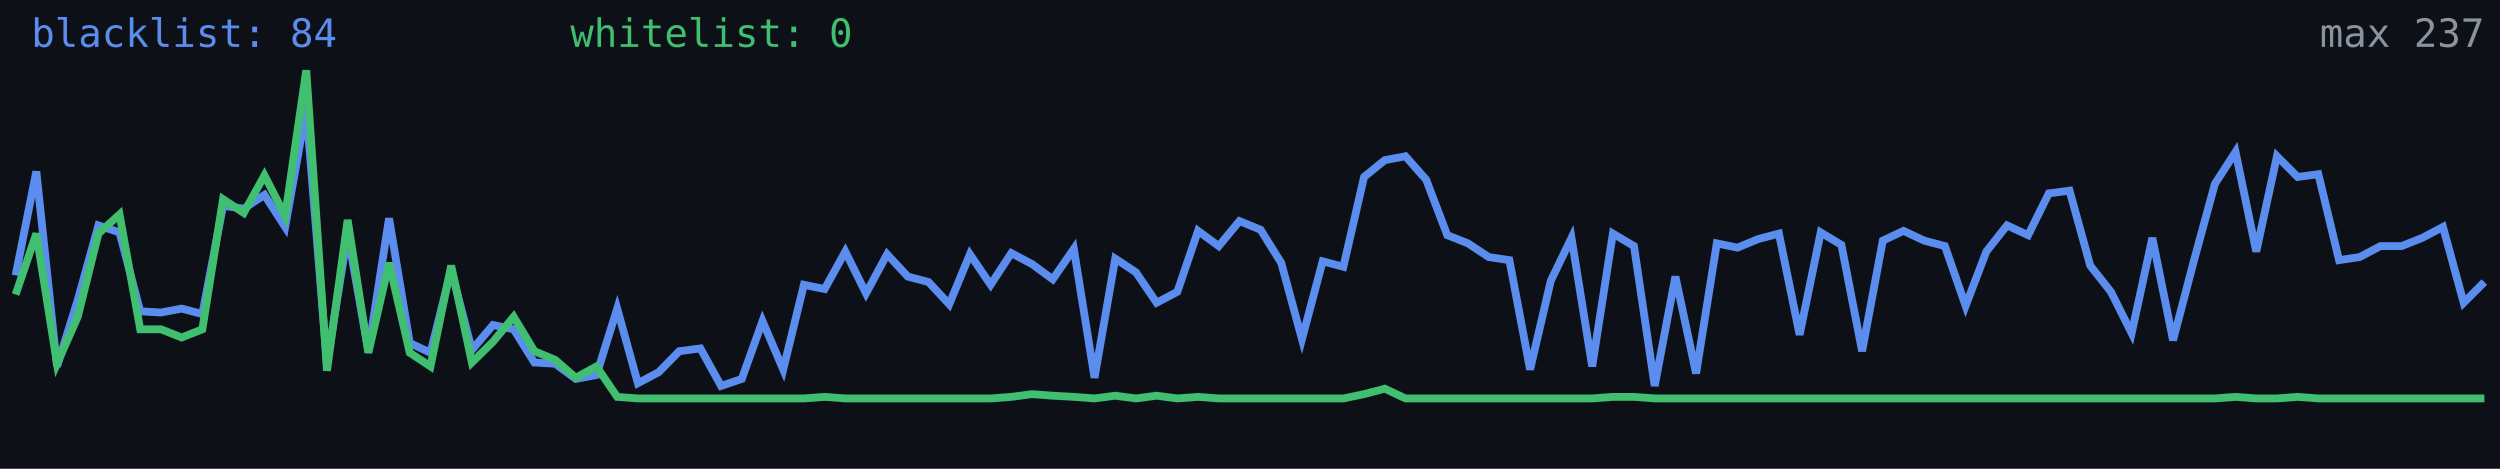
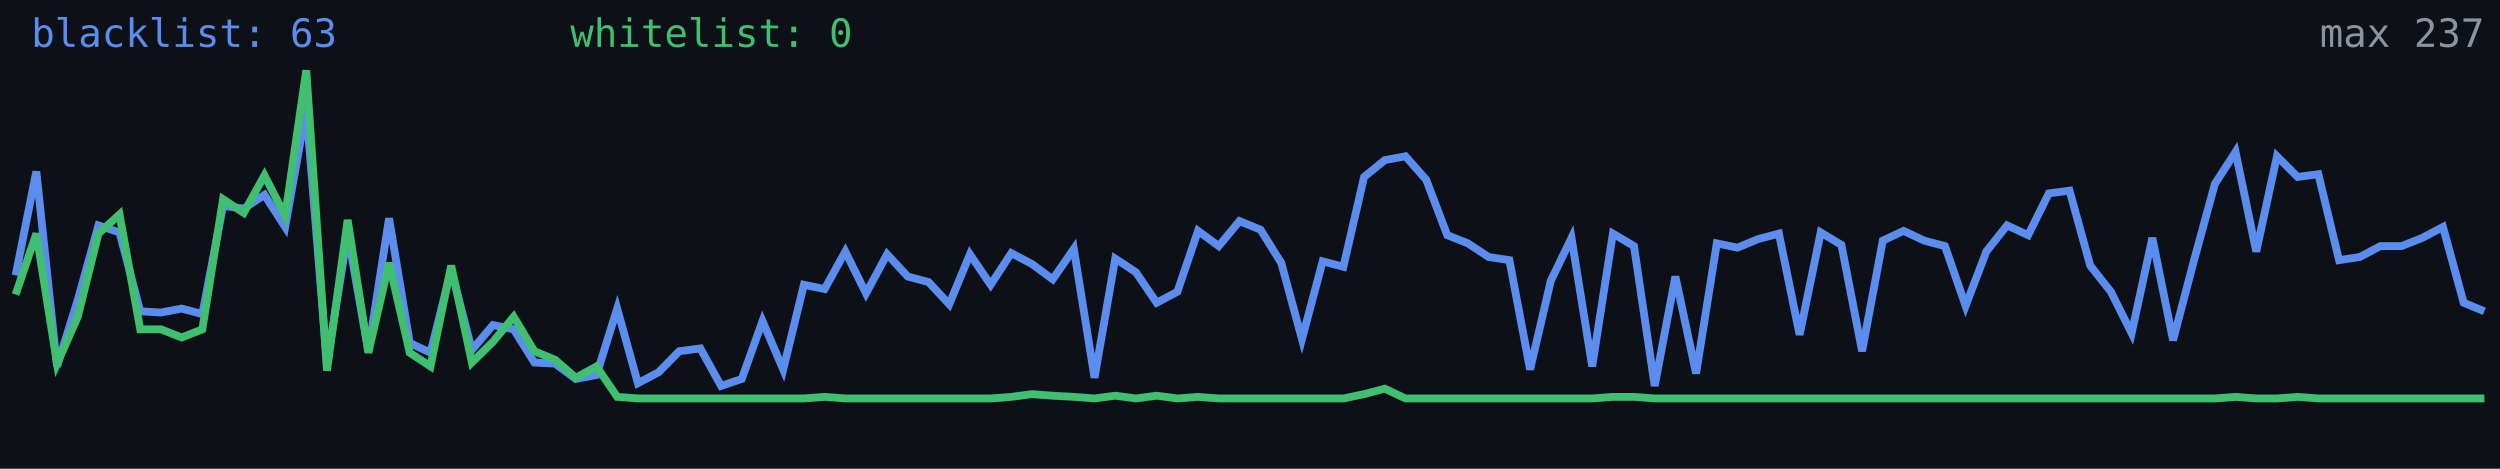
<svg xmlns="http://www.w3.org/2000/svg" width="640" height="120" viewBox="0 0 640 120" role="img" aria-label="Alive configs trend">
  <rect width="640" height="120" fill="#0d1117" />
-   <polyline fill="none" stroke="#5b8def" stroke-width="2" points="4.0,70.5 9.3,43.9 14.6,93.8 19.9,76.8 25.2,57.7 30.6,59.5 35.9,79.7 41.2,80.0 46.5,79.0 51.8,80.4 57.1,52.7 62.4,53.4 67.7,49.9 73.0,58.1 78.4,27.9 83.7,93.1 89.0,59.8 94.3,89.9 99.6,55.9 104.9,87.8 110.2,90.3 115.5,69.0 120.8,89.6 126.2,83.2 131.5,84.3 136.8,92.8 142.1,93.1 147.4,97.0 152.7,96.0 158.0,79.0 163.3,98.1 168.6,95.3 173.9,89.9 179.3,89.2 184.6,98.8 189.9,97.0 195.2,82.2 200.5,94.6 205.8,72.9 211.1,74.0 216.4,64.4 221.7,75.1 227.1,65.1 232.4,70.8 237.7,72.2 243.0,77.9 248.3,65.1 253.6,72.9 258.9,64.8 264.2,67.6 269.5,71.5 274.9,63.7 280.2,96.7 285.5,66.2 290.8,69.7 296.1,77.5 301.4,74.7 306.7,59.1 312.0,63.0 317.3,56.6 322.7,58.8 328.0,67.3 333.3,86.8 338.6,66.9 343.9,68.3 349.2,45.3 354.5,41.0 359.8,40.0 365.1,46.0 370.5,60.2 375.8,62.3 381.1,65.8 386.4,66.6 391.7,94.6 397.0,71.9 402.3,60.9 407.6,93.8 412.9,59.8 418.3,63.0 423.6,98.8 428.9,70.8 434.2,95.6 439.5,62.3 444.8,63.4 450.1,61.2 455.4,59.8 460.7,85.7 466.1,59.5 471.4,62.7 476.7,89.9 482.0,61.6 487.3,59.1 492.6,61.6 497.9,63.0 503.2,78.3 508.5,64.4 513.8,57.7 519.2,60.2 524.5,49.5 529.8,48.8 535.1,68.0 540.4,74.7 545.7,85.3 551.0,60.9 556.3,87.1 561.6,66.9 567.0,47.1 572.3,38.9 577.6,64.4 582.9,40.0 588.2,45.3 593.5,44.6 598.8,66.6 604.1,65.8 609.4,63.0 614.8,63.0 620.1,60.9 625.4,58.1 630.7,77.5 636.0,72.2" />
+   <polyline fill="none" stroke="#5b8def" stroke-width="2" points="4.0,70.5 9.3,43.9 14.6,93.8 19.9,76.8 25.2,57.7 30.6,59.5 35.9,79.7 41.2,80.0 46.5,79.0 51.8,80.4 57.1,52.7 62.4,53.4 67.7,49.9 73.0,58.1 78.4,27.9 83.7,93.1 89.0,59.8 94.3,89.9 99.6,55.9 104.9,87.8 110.2,90.3 115.5,69.0 120.8,89.6 126.2,83.2 131.5,84.3 136.8,92.8 142.1,93.1 147.4,97.0 152.7,96.0 158.0,79.0 163.3,98.1 168.6,95.3 173.9,89.9 179.3,89.2 184.6,98.8 189.9,97.0 195.2,82.2 200.5,94.6 205.8,72.9 211.1,74.0 216.4,64.4 221.7,75.1 227.1,65.1 232.4,70.8 237.7,72.2 243.0,77.9 248.3,65.1 253.6,72.9 258.9,64.8 264.2,67.6 269.5,71.5 274.9,63.7 280.2,96.7 285.5,66.2 290.8,69.7 296.1,77.5 301.4,74.7 306.7,59.1 312.0,63.0 317.3,56.6 322.7,58.8 328.0,67.3 333.3,86.8 338.6,66.9 343.9,68.3 349.2,45.3 354.5,41.0 359.8,40.0 365.1,46.0 370.5,60.2 375.8,62.3 381.1,65.8 386.4,66.6 391.7,94.6 397.0,71.9 402.3,60.9 407.6,93.8 412.9,59.8 418.3,63.0 423.6,98.8 428.9,70.8 434.2,95.6 439.5,62.3 444.8,63.4 450.1,61.2 455.4,59.8 460.7,85.7 466.1,59.5 471.4,62.7 476.7,89.9 482.0,61.6 487.3,59.1 492.6,61.6 497.9,63.0 503.2,78.3 508.5,64.4 513.8,57.7 519.2,60.2 524.5,49.5 529.8,48.8 535.1,68.0 540.4,74.7 545.7,85.3 551.0,60.9 556.3,87.1 561.6,66.9 567.0,47.1 572.3,38.9 577.6,64.4 582.9,40.0 588.2,45.3 593.5,44.6 598.8,66.6 604.1,65.8 609.4,63.0 614.8,63.0 620.1,60.9 625.4,58.1 630.7,77.5 636.0,79.7" />
  <polyline fill="none" stroke="#3fbf6f" stroke-width="2" points="4.0,75.4 9.3,59.8 14.6,93.1 19.9,81.1 25.2,59.8 30.6,54.9 35.9,84.3 41.2,84.3 46.5,86.4 51.8,84.3 57.1,51.0 62.4,54.5 67.7,44.9 73.0,55.2 78.4,18.0 83.7,94.9 89.0,56.3 94.3,90.3 99.6,67.3 104.9,90.3 110.2,93.8 115.5,68.0 120.8,92.8 126.2,87.5 131.5,81.1 136.8,89.9 142.1,92.1 147.4,96.7 152.7,93.8 158.0,101.6 163.3,102.0 168.6,102.0 173.9,102.0 179.3,102.0 184.6,102.0 189.9,102.0 195.2,102.0 200.5,102.0 205.8,102.0 211.1,101.6 216.4,102.0 221.7,102.0 227.1,102.0 232.4,102.0 237.7,102.0 243.0,102.0 248.3,102.0 253.6,102.0 258.9,101.6 264.2,100.9 269.5,101.3 274.9,101.6 280.2,102.0 285.5,101.3 290.8,102.0 296.1,101.3 301.4,102.0 306.7,101.6 312.0,102.0 317.3,102.0 322.7,102.0 328.0,102.0 333.3,102.0 338.6,102.0 343.9,102.0 349.2,100.9 354.5,99.5 359.8,102.0 365.1,102.0 370.5,102.0 375.8,102.0 381.1,102.0 386.4,102.0 391.7,102.0 397.0,102.0 402.3,102.0 407.6,102.0 412.9,101.6 418.3,101.6 423.6,102.0 428.9,102.0 434.2,102.0 439.5,102.0 444.8,102.0 450.1,102.0 455.4,102.0 460.7,102.0 466.1,102.0 471.4,102.0 476.7,102.0 482.0,102.0 487.3,102.0 492.6,102.0 497.9,102.0 503.2,102.0 508.5,102.0 513.8,102.0 519.2,102.0 524.5,102.0 529.8,102.0 535.1,102.0 540.4,102.0 545.7,102.0 551.0,102.0 556.3,102.0 561.6,102.0 567.0,102.0 572.3,101.6 577.6,102.0 582.9,102.0 588.2,101.6 593.5,102.0 598.8,102.0 604.1,102.0 609.4,102.0 614.8,102.0 620.1,102.0 625.4,102.0 630.7,102.0 636.0,102.0" />
-   <text x="8" y="12" fill="#5b8def" font-size="10" font-family="monospace">blacklist: 84</text>
+   <text x="8" y="12" fill="#5b8def" font-size="10" font-family="monospace">blacklist: 63</text>
  <text x="146" y="12" fill="#3fbf6f" font-size="10" font-family="monospace">whitelist: 0</text>
  <text x="636" y="12" fill="#8b949e" font-size="10" text-anchor="end" font-family="monospace">max 237</text>
</svg>
